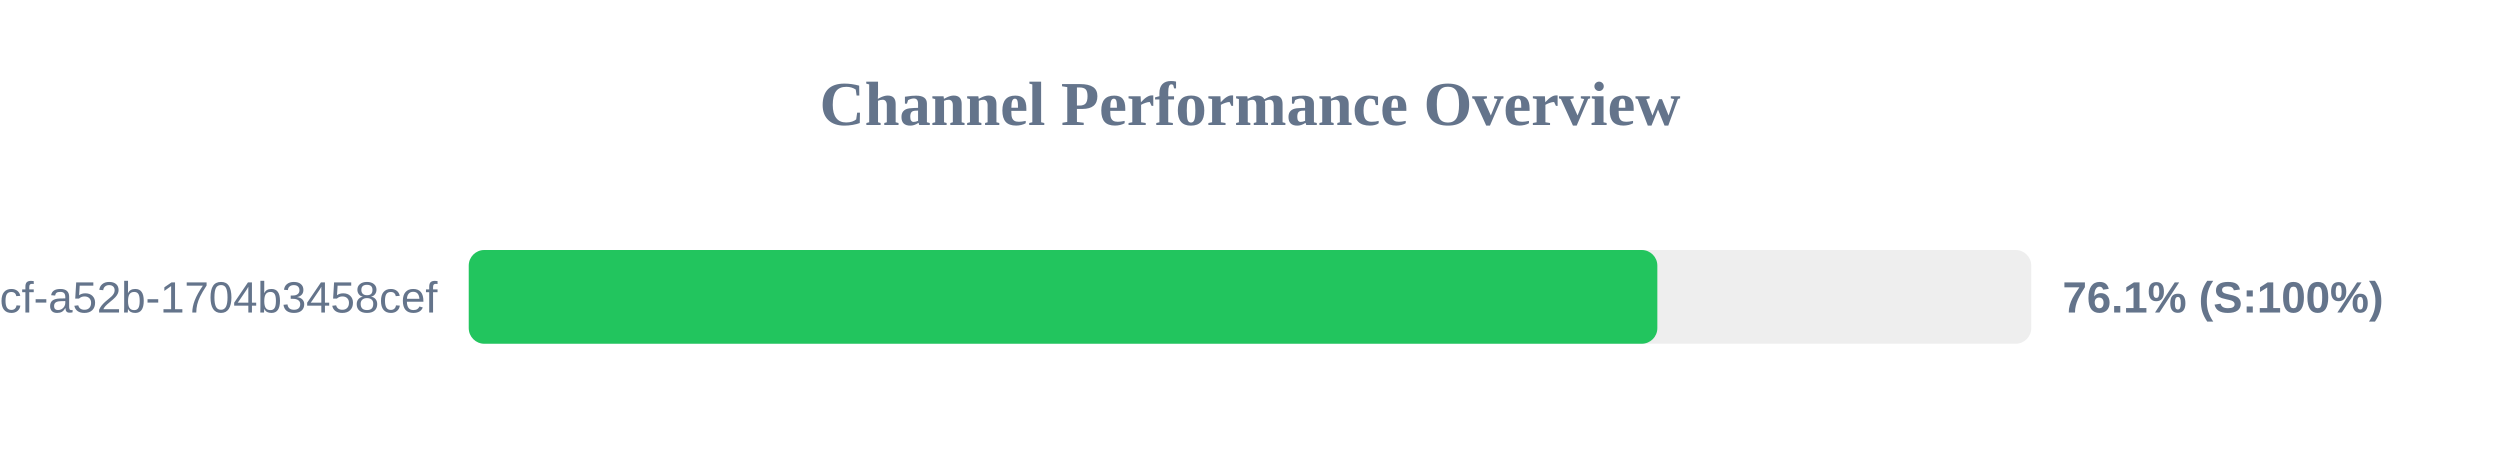
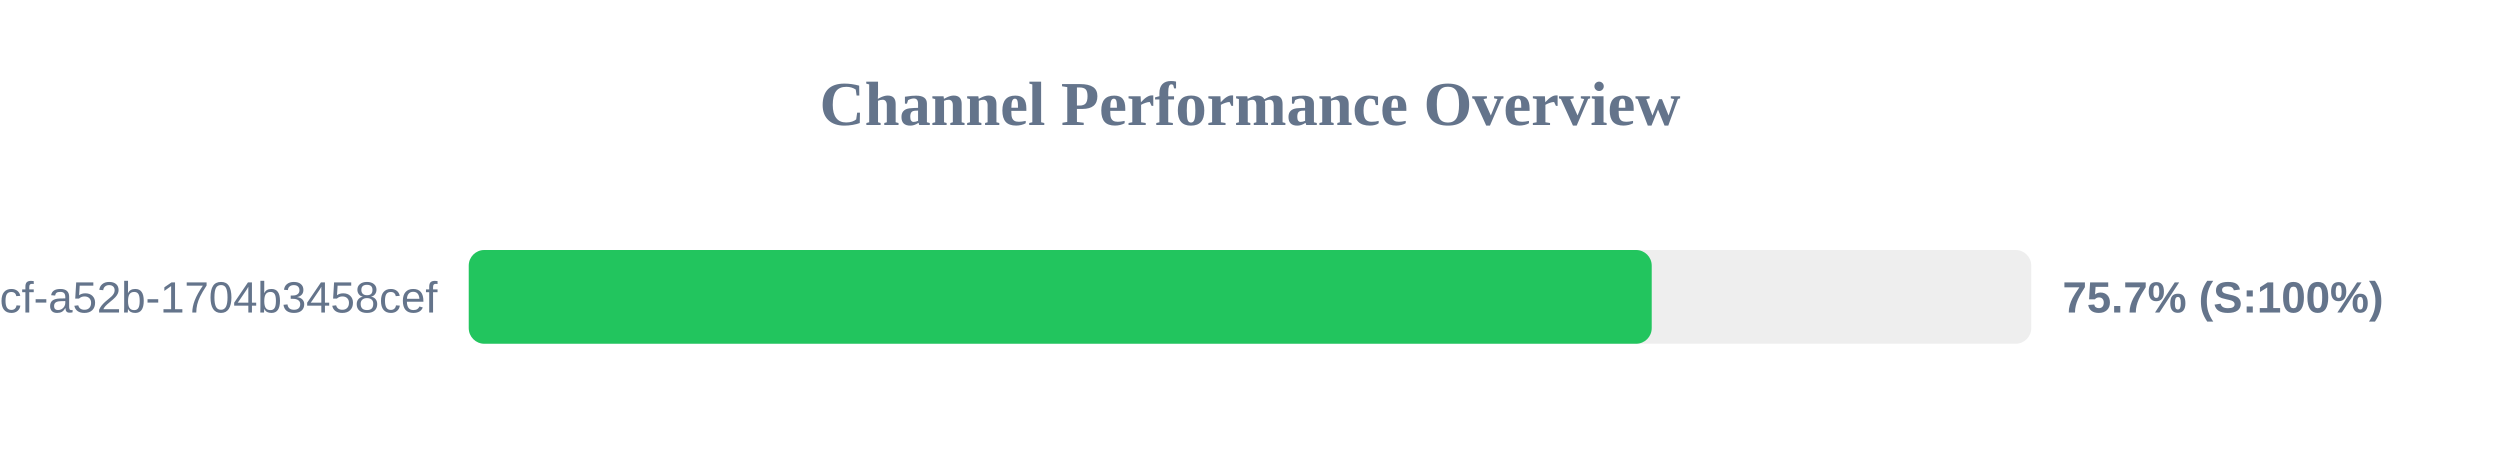
<svg xmlns="http://www.w3.org/2000/svg" width="800" height="150" version="1.1">
  <style>
        .row { font: 14px Arial; fill: #64748b; }
        .score { font: bold 14px Arial; fill: #64748b; }
    </style>
  <text x="400" y="40" text-anchor="middle" font-size="20px" font-weight="bold" fill="#64748b">Channel Performance Overview</text>
  <rect x="150" y="80" width="500" height="30" fill="#eee" rx="5" />
-   <rect x="150" y="80" width="380.35" height="30" fill="#22c55e" rx="5" />
+   <rect x="150" y="80" width="378.55" height="30" fill="#22c55e" rx="5" />
  <text x="140" y="100" text-anchor="end" class="row">?uuid=0cb527d9-6117-4bcf-a52b-1704b3458cef</text>
-   <text x="660" y="100" text-anchor="start" class="score">76.1% (S:100%)</text>
+   <text x="660" y="100" text-anchor="start" class="score">75.7% (S:100%)</text>
</svg>
